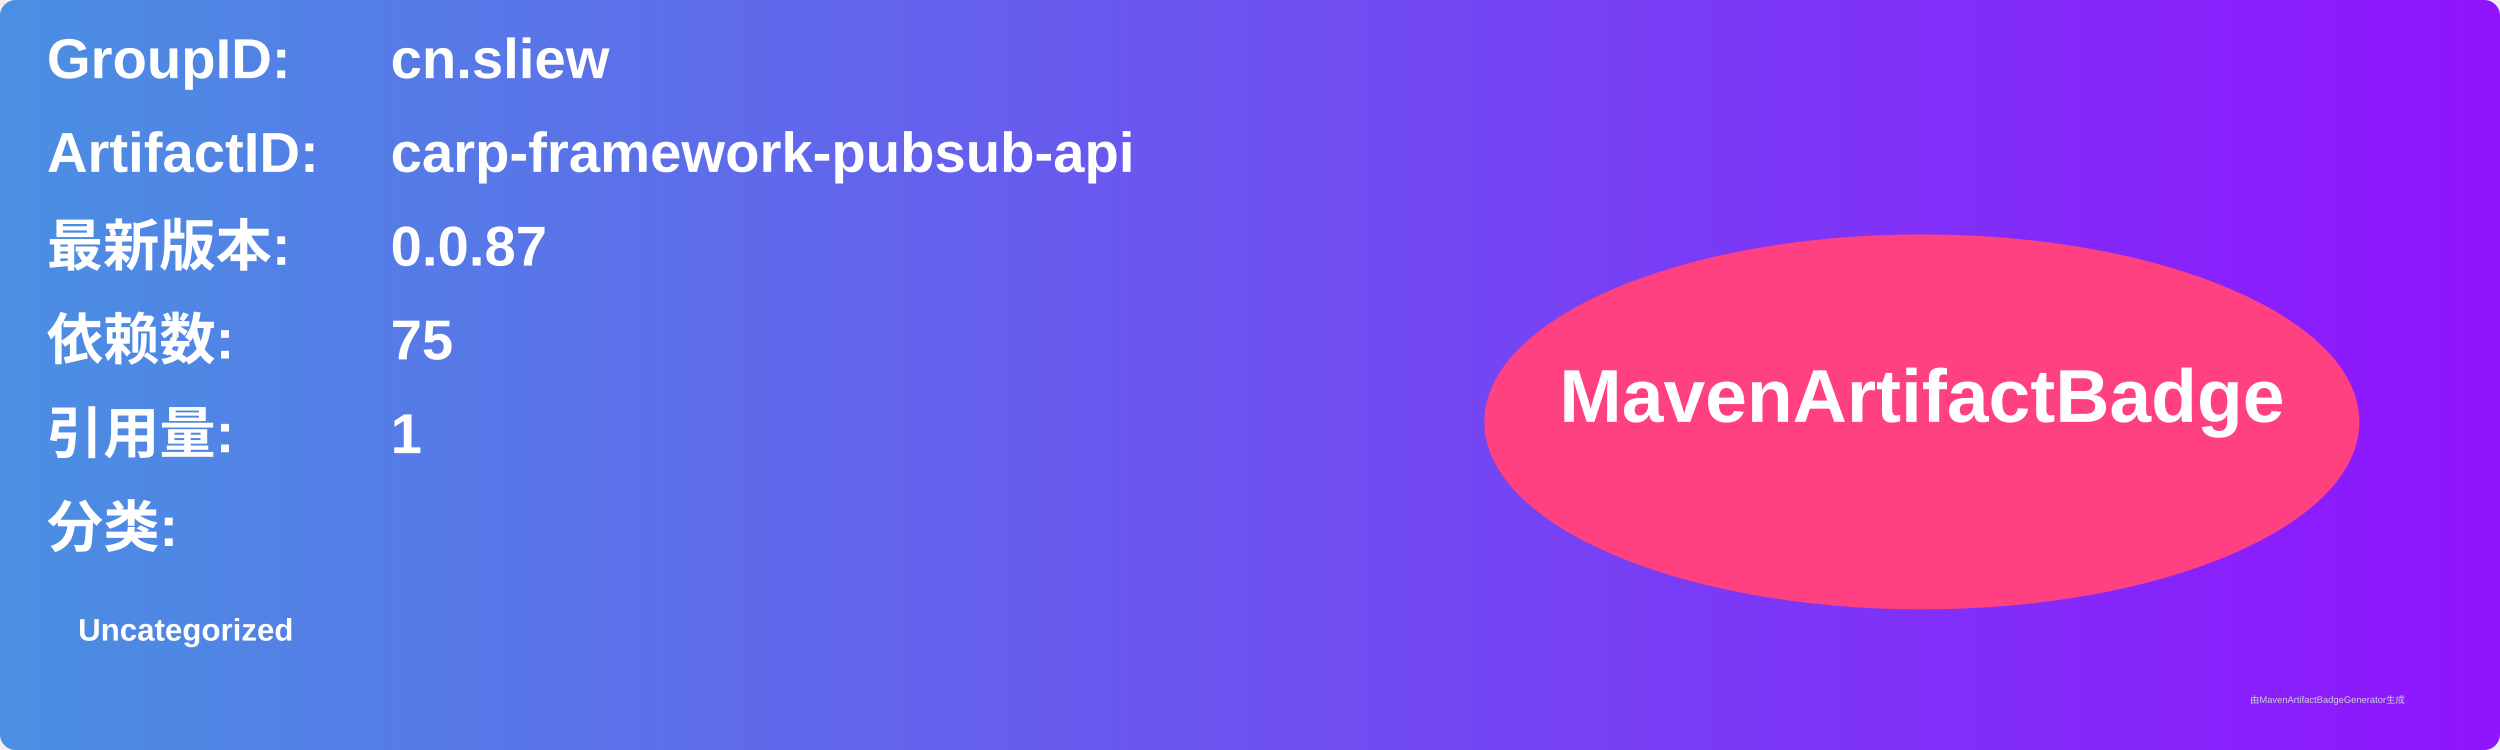
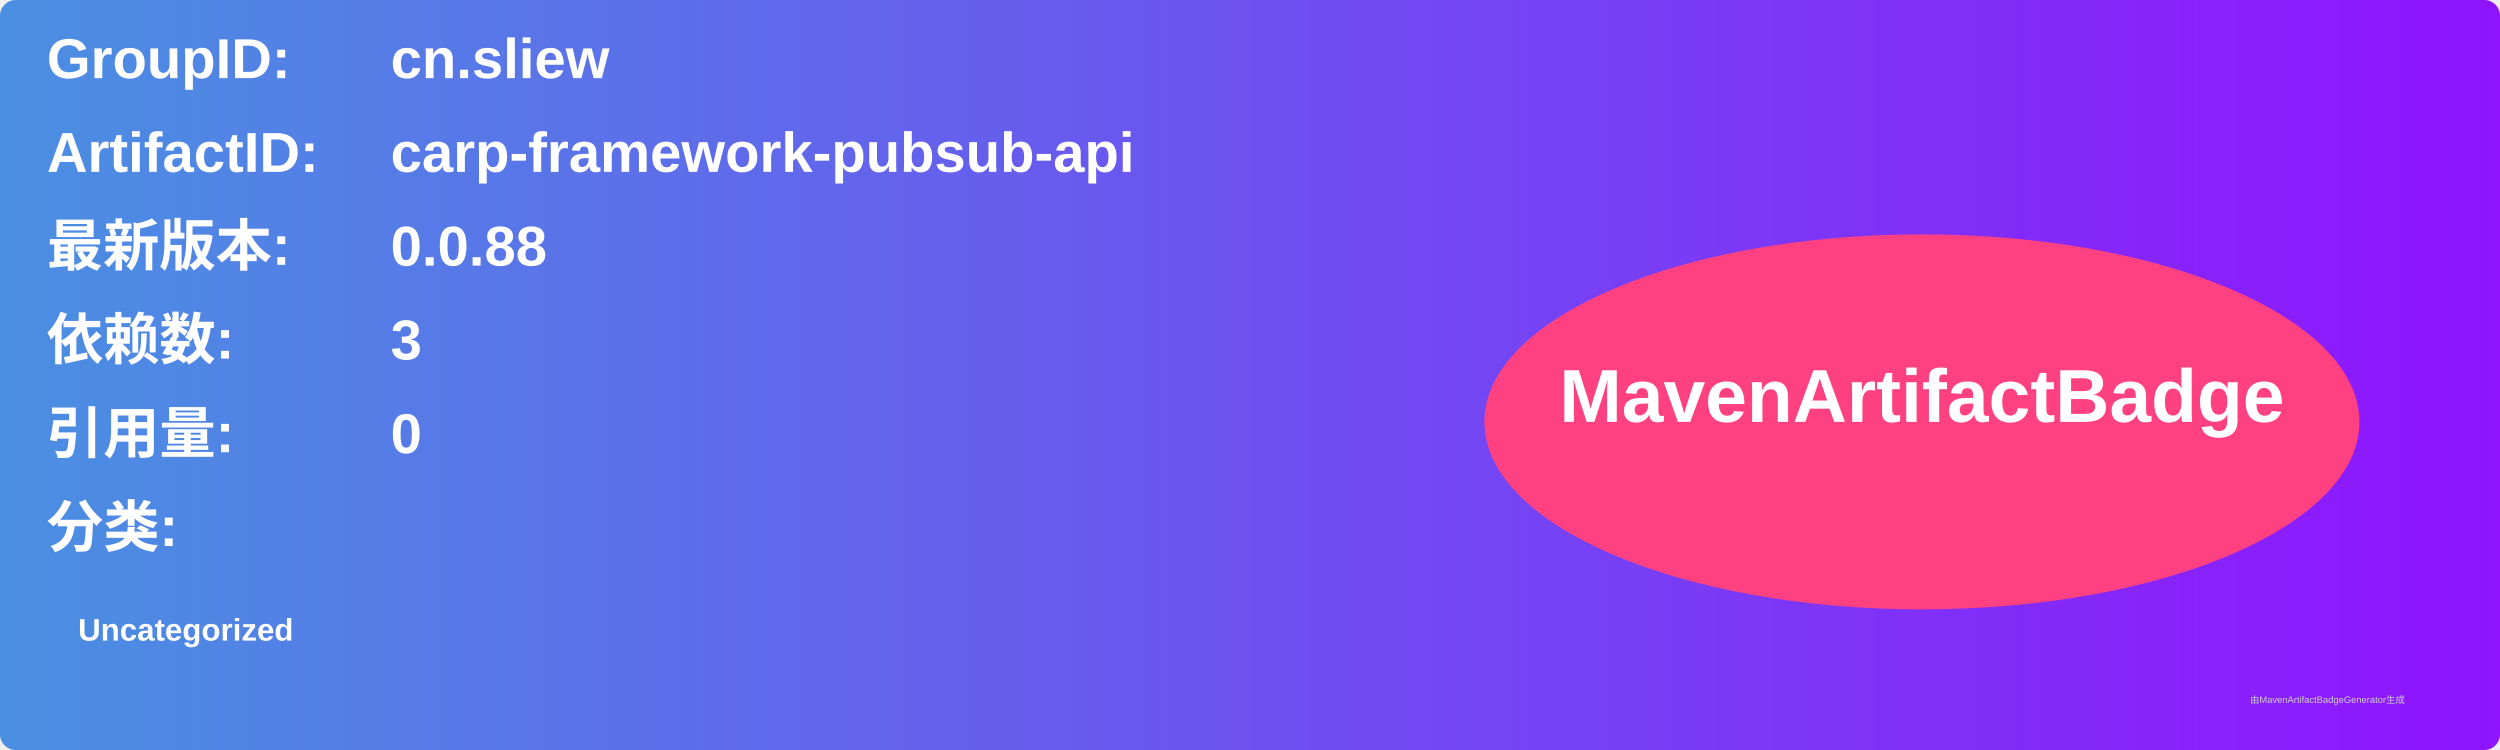
<svg xmlns="http://www.w3.org/2000/svg" width="800" height="240" viewBox="0 0 800 240">
  <linearGradient id="grad" x1="0%" y1="0%" x2="100%" y2="0%">
    <stop offset="0%" stop-color="#4a90e2" />
    <stop offset="100%" stop-color="#9013fe" />
  </linearGradient>
  <rect width="100%" height="100%" rx="5" ry="5" fill="url(#grad)" />
  <g transform="translate(15, 15)">
    <text x="0" y="10" font-family="Arial" font-size="18" fill="white" font-weight="bold" width="260">GroupID:</text>
    <text x="110" y="10" font-family="Arial" font-size="18" fill="white" font-weight="bold" width="460">cn.sliew</text>
    <text x="0" y="40" font-family="Arial" font-size="18" fill="white" font-weight="bold" width="260">ArtifactID:</text>
    <text x="110" y="40" font-family="Arial" font-size="18" fill="white" font-weight="bold" width="460">carp-framework-pubsub-api</text>
    <text x="0" y="70" font-family="Arial" font-size="18" fill="white" font-weight="bold">最新版本:</text>
    <text x="110" y="70" font-family="Arial" font-size="18" fill="white" font-weight="bold">
-       <tspan font-weight="bold">0.0.87</tspan>
+       <tspan font-weight="bold">0.0.88</tspan>
    </text>
    <text x="0" y="100" font-family="Arial" font-size="18" fill="white" font-weight="bold">依赖数: </text>
    <text x="110" y="100" font-family="Arial" font-size="18" fill="white">
-       <tspan font-weight="bold">75</tspan>
+       <tspan font-weight="bold">3</tspan>
    </text>
    <text x="0" y="130" font-family="Arial" font-size="18" fill="white" font-weight="bold">引用量: </text>
    <text x="110" y="130" font-family="Arial" font-size="18" fill="white">
-       <tspan font-weight="bold">1</tspan>
+       <tspan font-weight="bold">0</tspan>
    </text>
    <text x="0" y="160" font-family="Arial" font-size="18" fill="white" font-weight="bold">分类:</text>
    <text x="10" y="190" font-family="Arial" font-size="10" fill="white">
      <tspan font-weight="bold">Uncategorized</tspan>
    </text>
    <ellipse cx="600" cy="120" rx="140" ry="60" fill="#ff4081" />
    <text x="600" y="120" text-anchor="middle" font-family="Arial" font-size="24" fill="white" font-weight="bold">MavenArtifactBadge</text>
  </g>
  <text x="720" y="225" font-family="Arial" font-size="3" fill="#d0d0d0">由MavenArtifactBadgeGenerator生成</text>
</svg>
